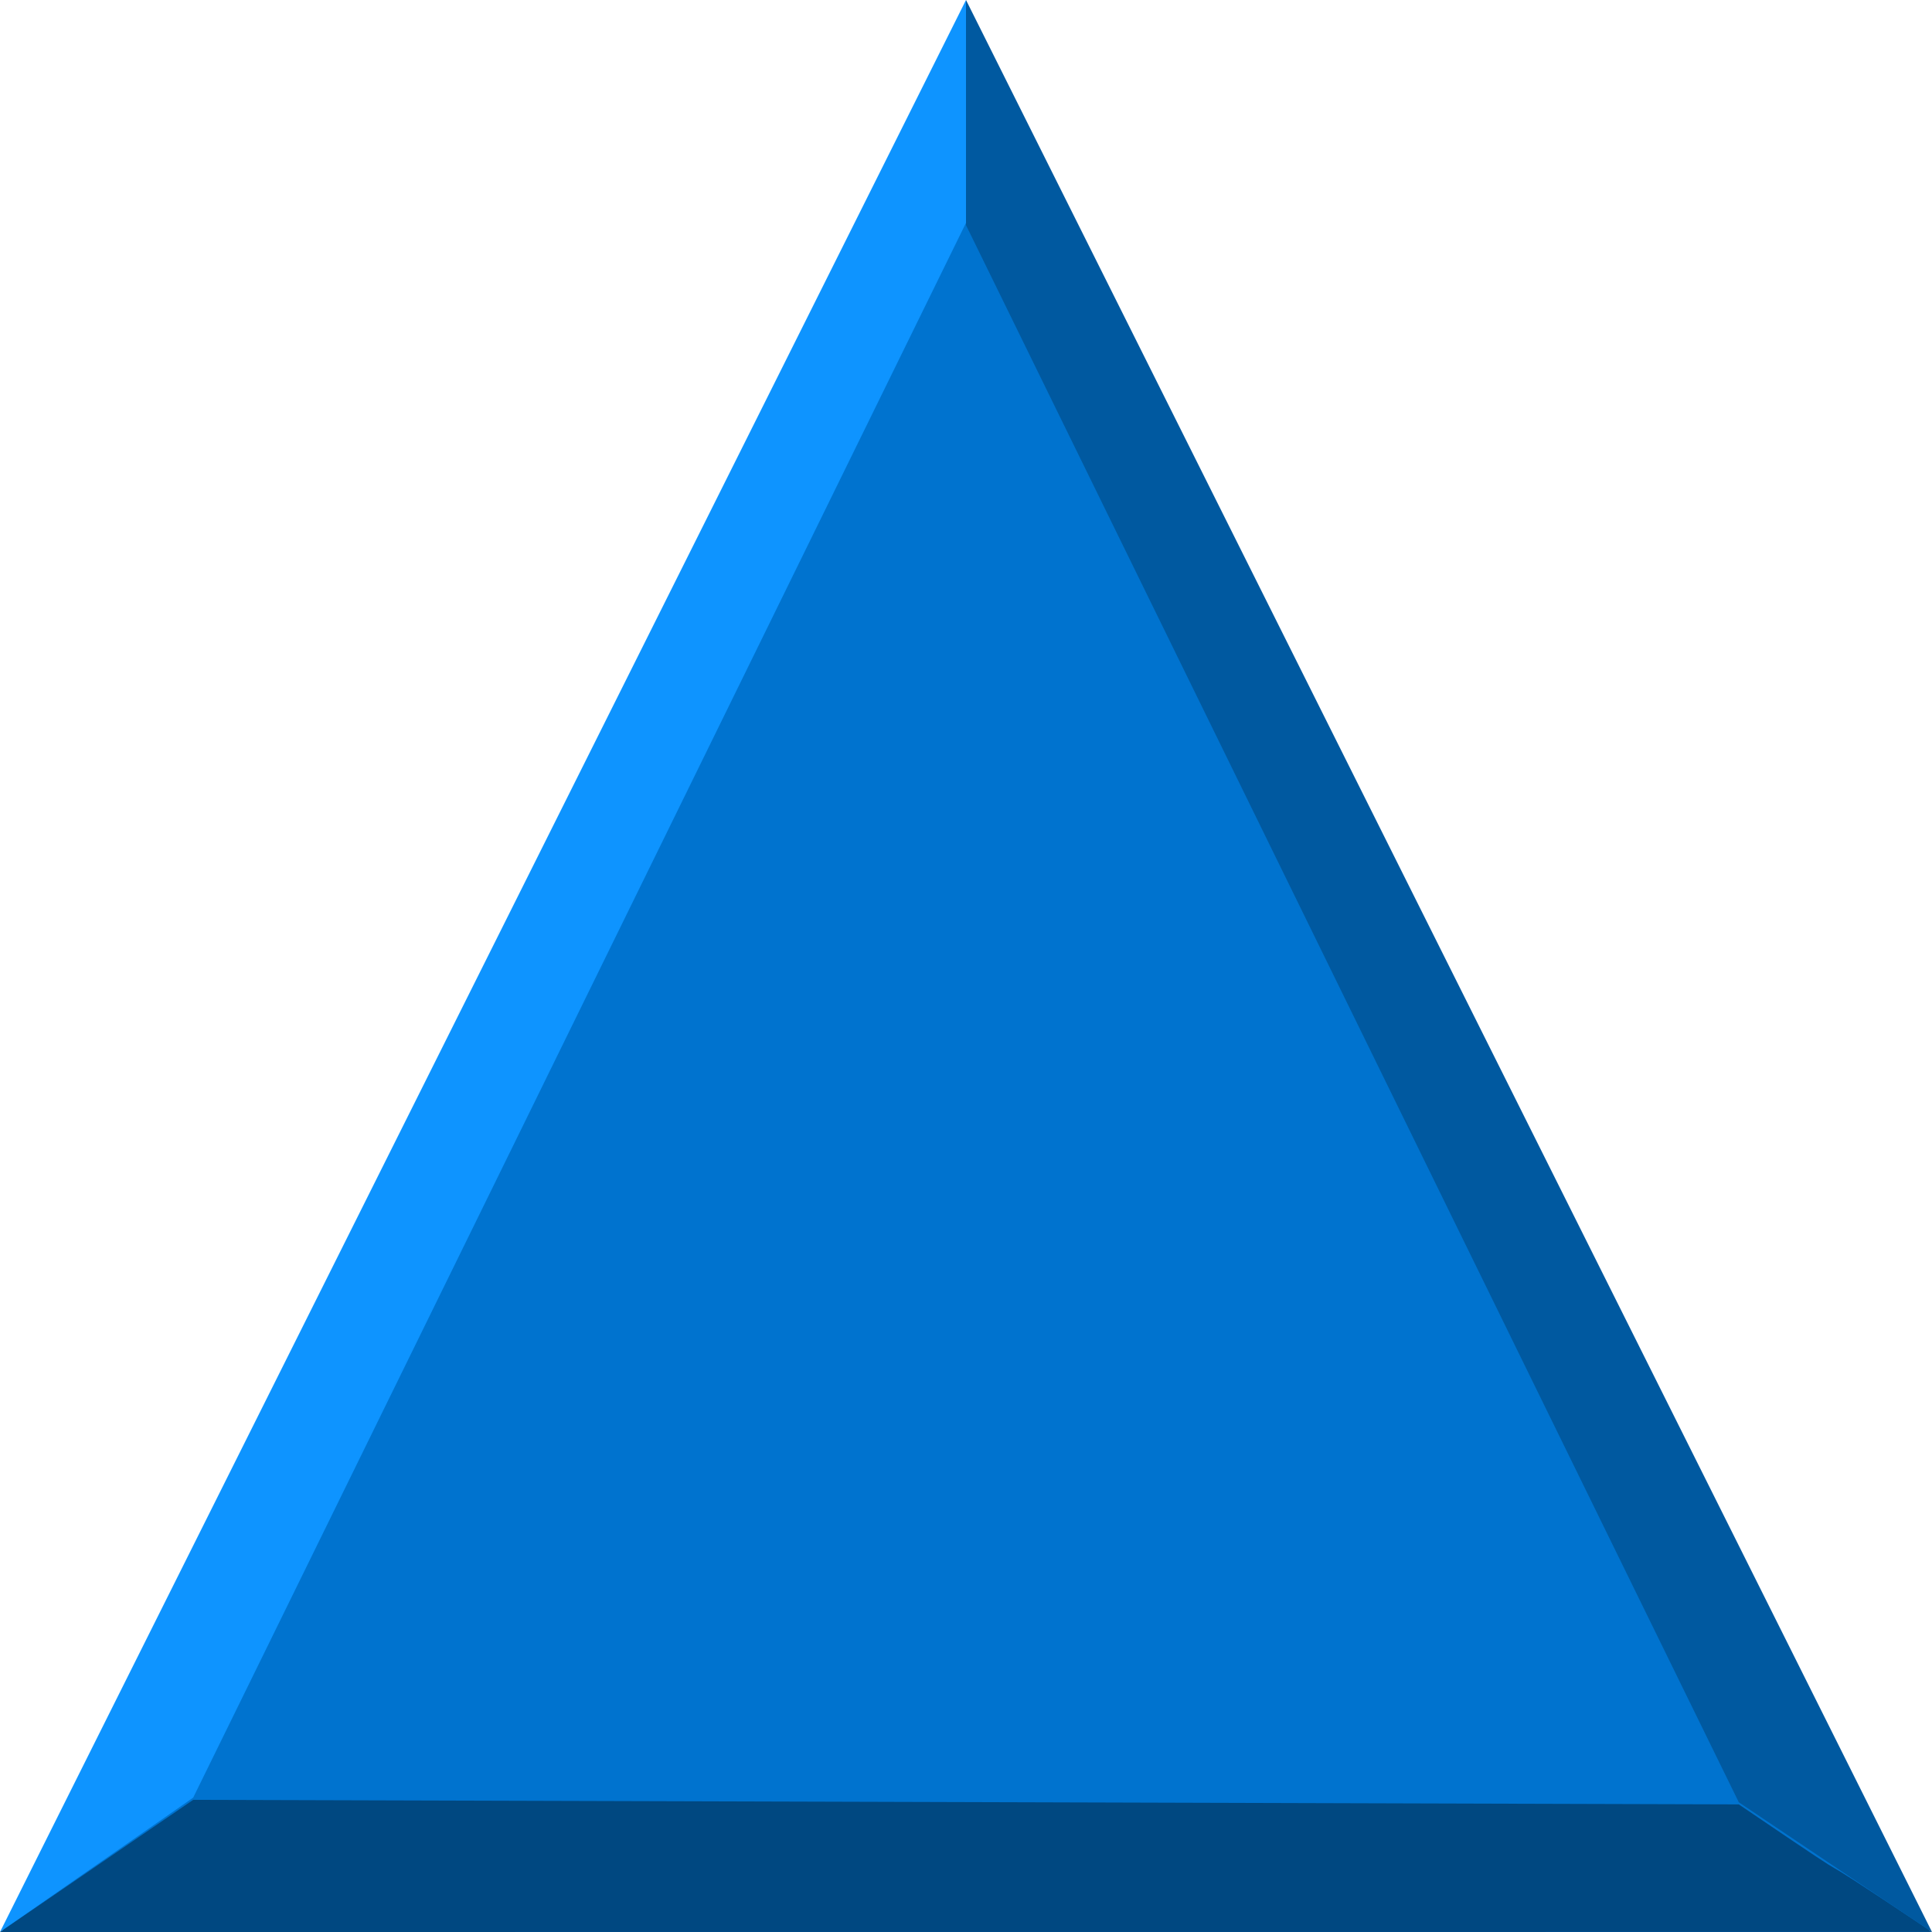
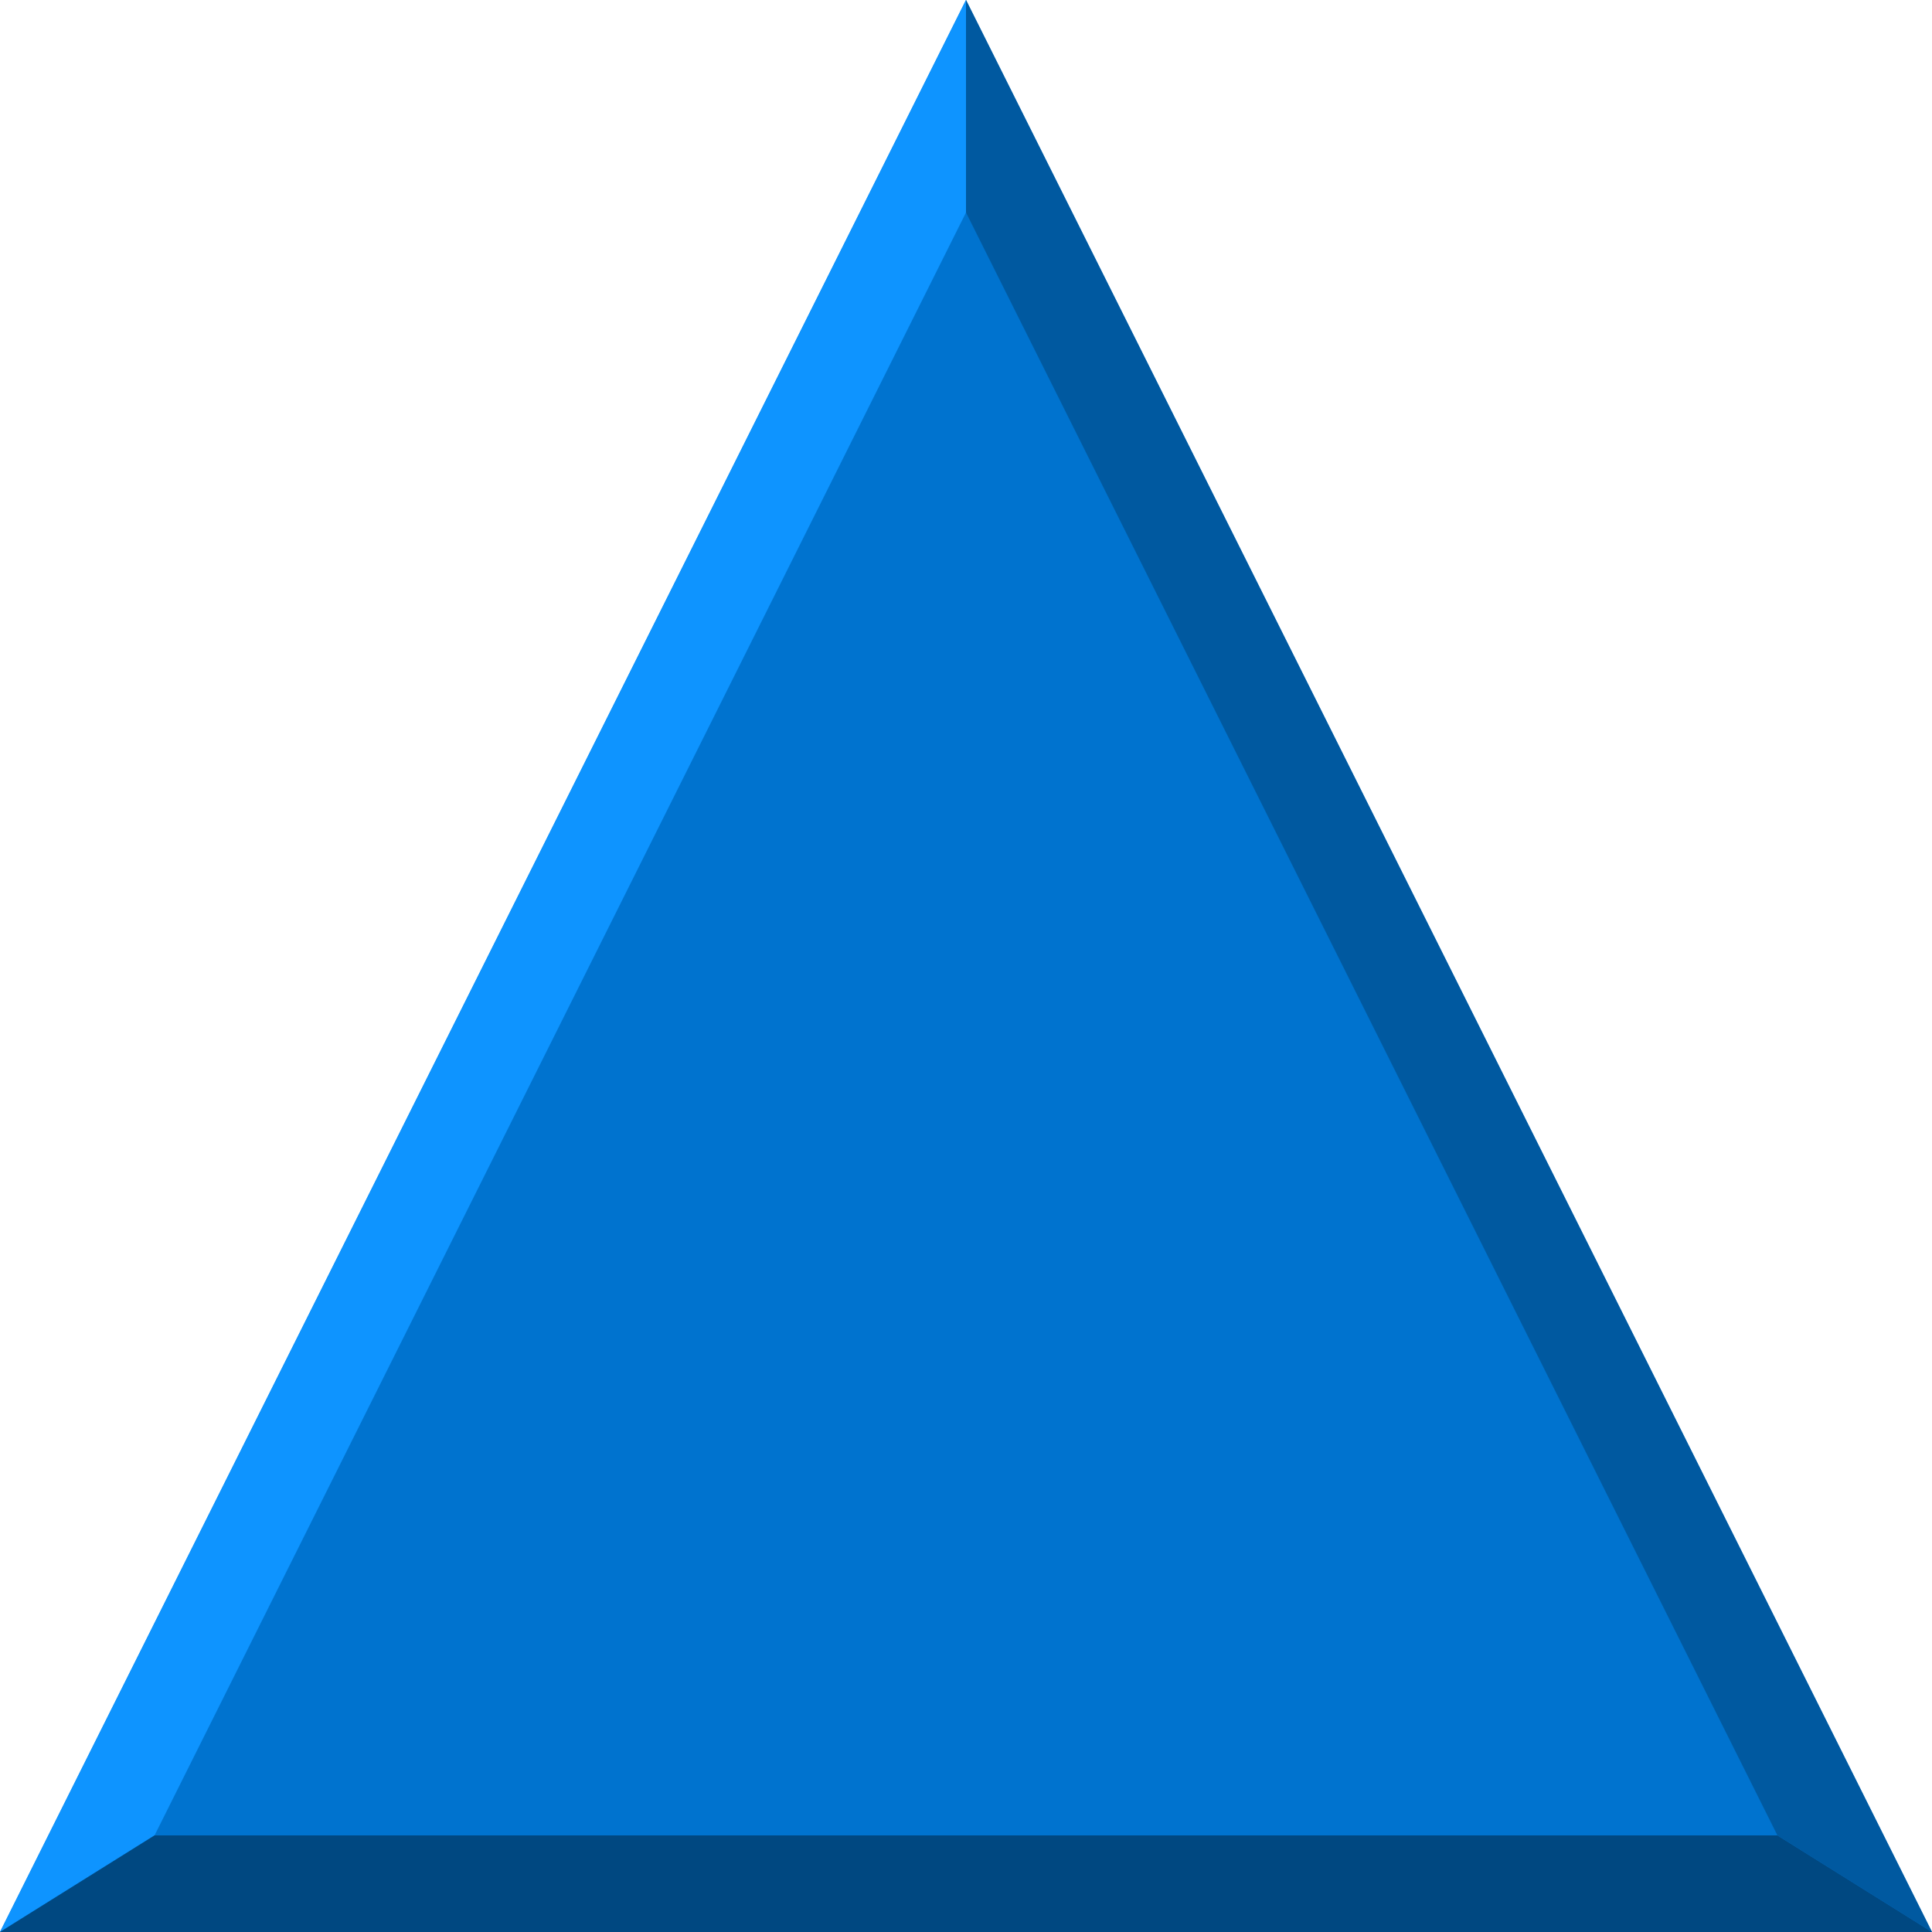
<svg xmlns="http://www.w3.org/2000/svg" height="20" width="20" version="1.1">
-   <g transform="translate(0 -1032.362)">
-     <path fill="#0073cf" d="m10 1032.4 10 20h-20z" fill-rule="evenodd" />
-   </g>
-   <g>
-     <path fill="#0e94ff" d="m0 20 2-1.391 8-16.302v-2.307z" />
-     <path fill="#004881" d="m0 20 2-1.368 16 0.047c1.701 1.156 0.279 0.169 2 1.32z" />
-     <path fill="#0059a0" d="m20 20-10-20v2.331l8 16.326z" />
-   </g>
+   <path d="m10 0 10 20h-20z" fill="#0073cf" />
+   <path d="m0 20 1.6-1 8.4-16.8v-2.2z" fill="#0e94ff" />
+   <path d="m0 20 1.6-1h16.8l1.6 1z" fill="#004881" />
+   <path d="m20 20-10-20v2.2l8.4 16.8z" fill="#0059a0" />
</svg>
